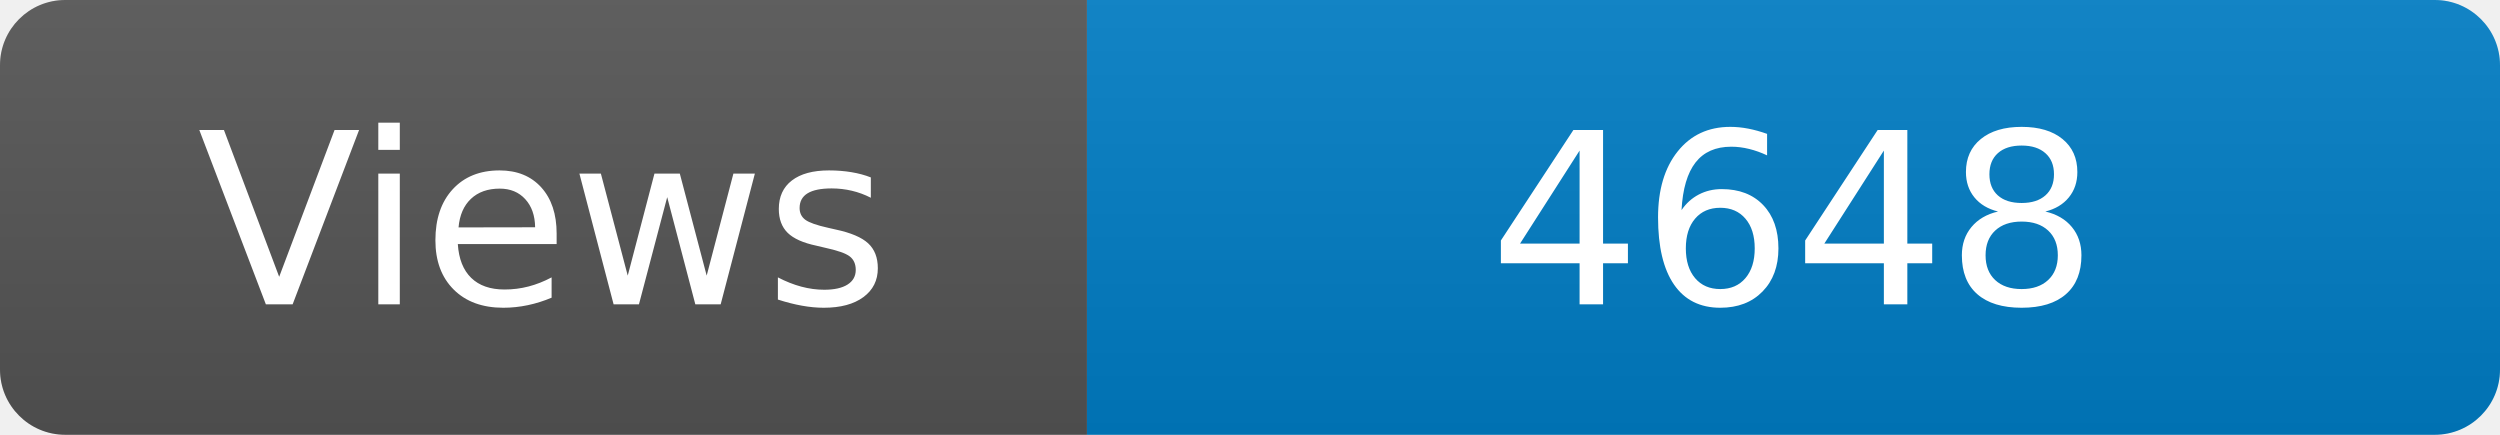
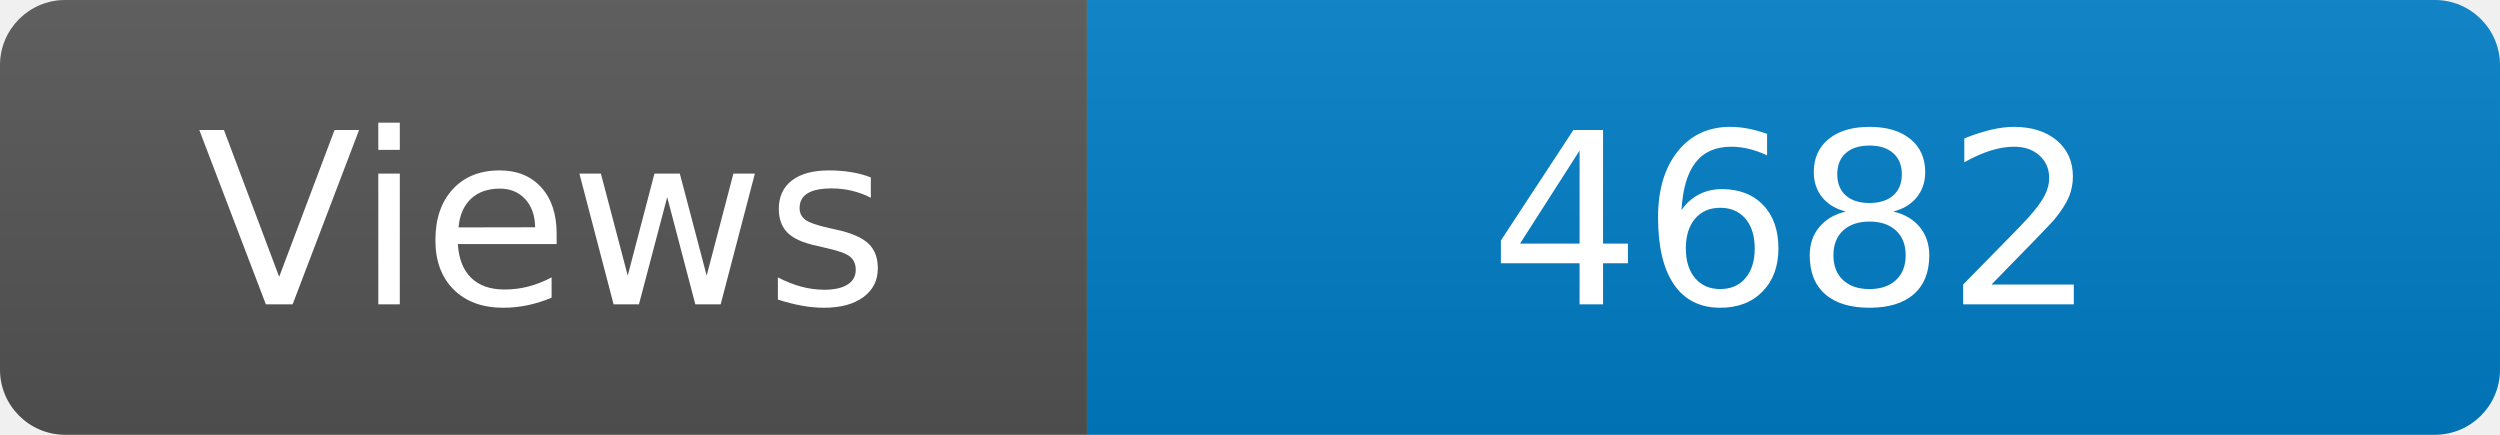
<svg xmlns="http://www.w3.org/2000/svg" width="115" height="20" role="img" aria-label="Maintained?: yes">
  <linearGradient id="s" x2="0" y2="100%">
    <stop offset="0" stop-color="#bbb" stop-opacity=".1" />
    <stop offset="1" stop-opacity=".1" />
  </linearGradient>
  <clipPath id="r">
    <rect width="115" height="20" rx="3" fill="#fff" />
  </clipPath>
  <g clip-path="url(#r)">
    <rect width="50" height="20" fill="#555" />
    <rect x="50" width="160" height="20" fill="#007ec6" />
    <rect width="115" height="20" fill="url(#s)" />
  </g>
  <g fill="#fff" text-anchor="middle" font-family="Verdana,Geneva,DejaVu Sans,sans-serif" font-size="110">
    <text x="250" y="140" transform="scale(.1)" fill="#fff">Views</text>
-     <text x="825" y="140" transform="scale(.1)" fill="#fff">4648</text>
+     <text x="825" y="140" transform="scale(.1)" fill="#fff">4682</text>
  </g>
</svg>
